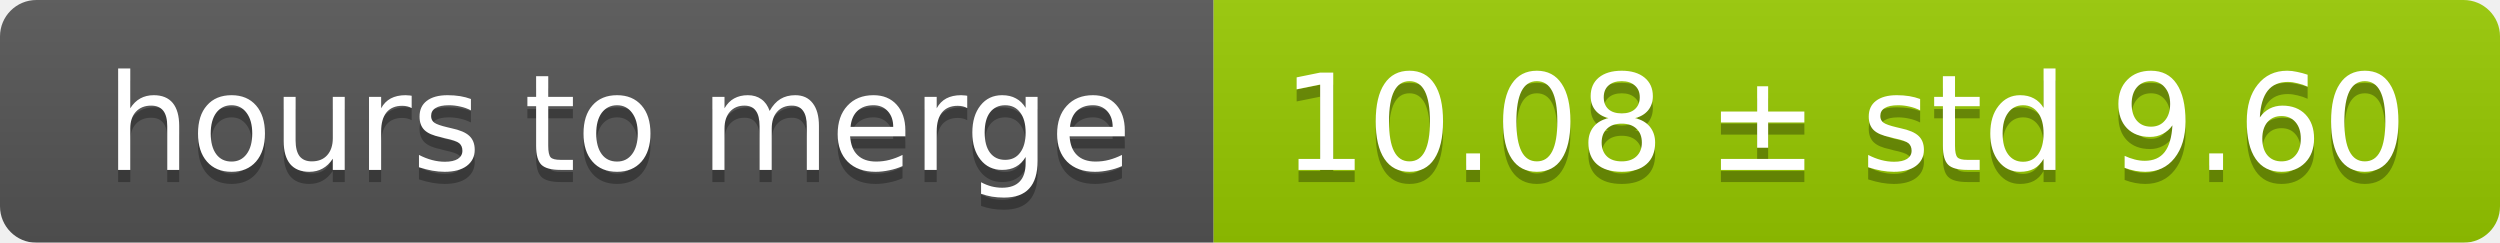
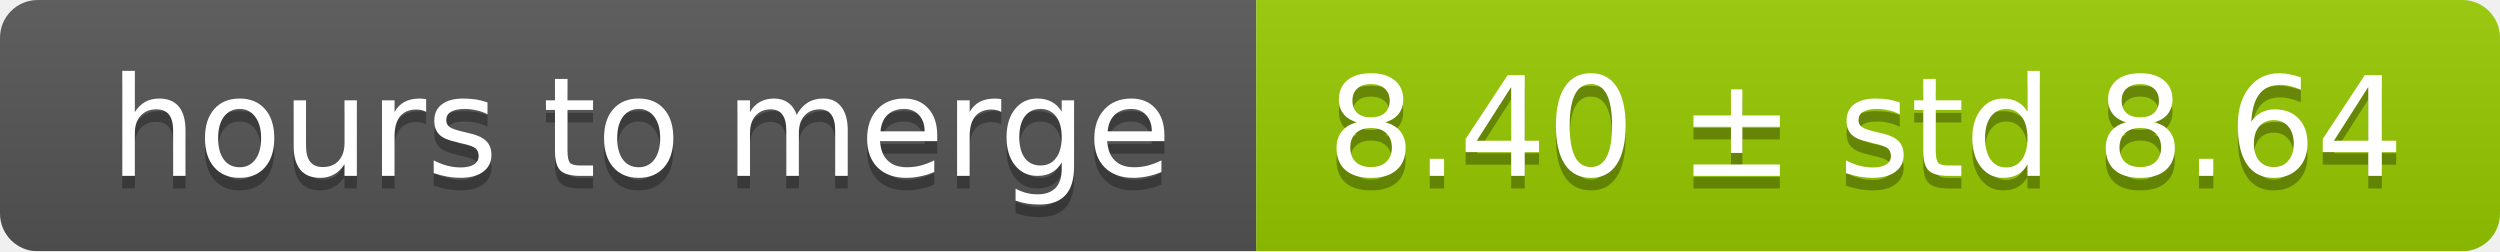
- <svg xmlns="http://www.w3.org/2000/svg" width="206" height="20">
+ <svg xmlns="http://www.w3.org/2000/svg" width="199" height="20">
  <linearGradient id="smooth" x2="0" y2="100%">
    <stop offset="0" stop-color="#bbb" stop-opacity=".1" />
    <stop offset="1" stop-opacity=".1" />
  </linearGradient>
  <mask id="round">
-     <rect width="206" height="20" rx="3" fill="#fff" />
+     <rect width="199" height="20" rx="3" fill="#fff" />
  </mask>
  <g mask="url(#round)">
    <rect width="100" height="20" fill="#555" />
-     <rect x="100" width="106" height="20" fill="#97ca00" />
-     <rect width="206" height="20" fill="url(#smooth)" />
+     <rect x="100" width="99" height="20" fill="#97ca00" />
+     <rect width="199" height="20" fill="url(#smooth)" />
  </g>
  <g fill="#fff" text-anchor="middle" font-family="DejaVu Sans,Verdana,Geneva,sans-serif" font-size="11">
    <text x="51" y="15" fill="#010101" fill-opacity=".3">hours to merge</text>
    <text x="51" y="14">hours to merge</text>
-     <text x="152" y="15" fill="#010101" fill-opacity=".3">10.08 ± std 9.60</text>
-     <text x="152" y="14">10.08 ± std 9.60</text>
+     <text x="148.5" y="15" fill="#010101" fill-opacity=".3">8.40 ± std 8.64</text>
+     <text x="148.5" y="14">8.40 ± std 8.64</text>
  </g>
</svg>
